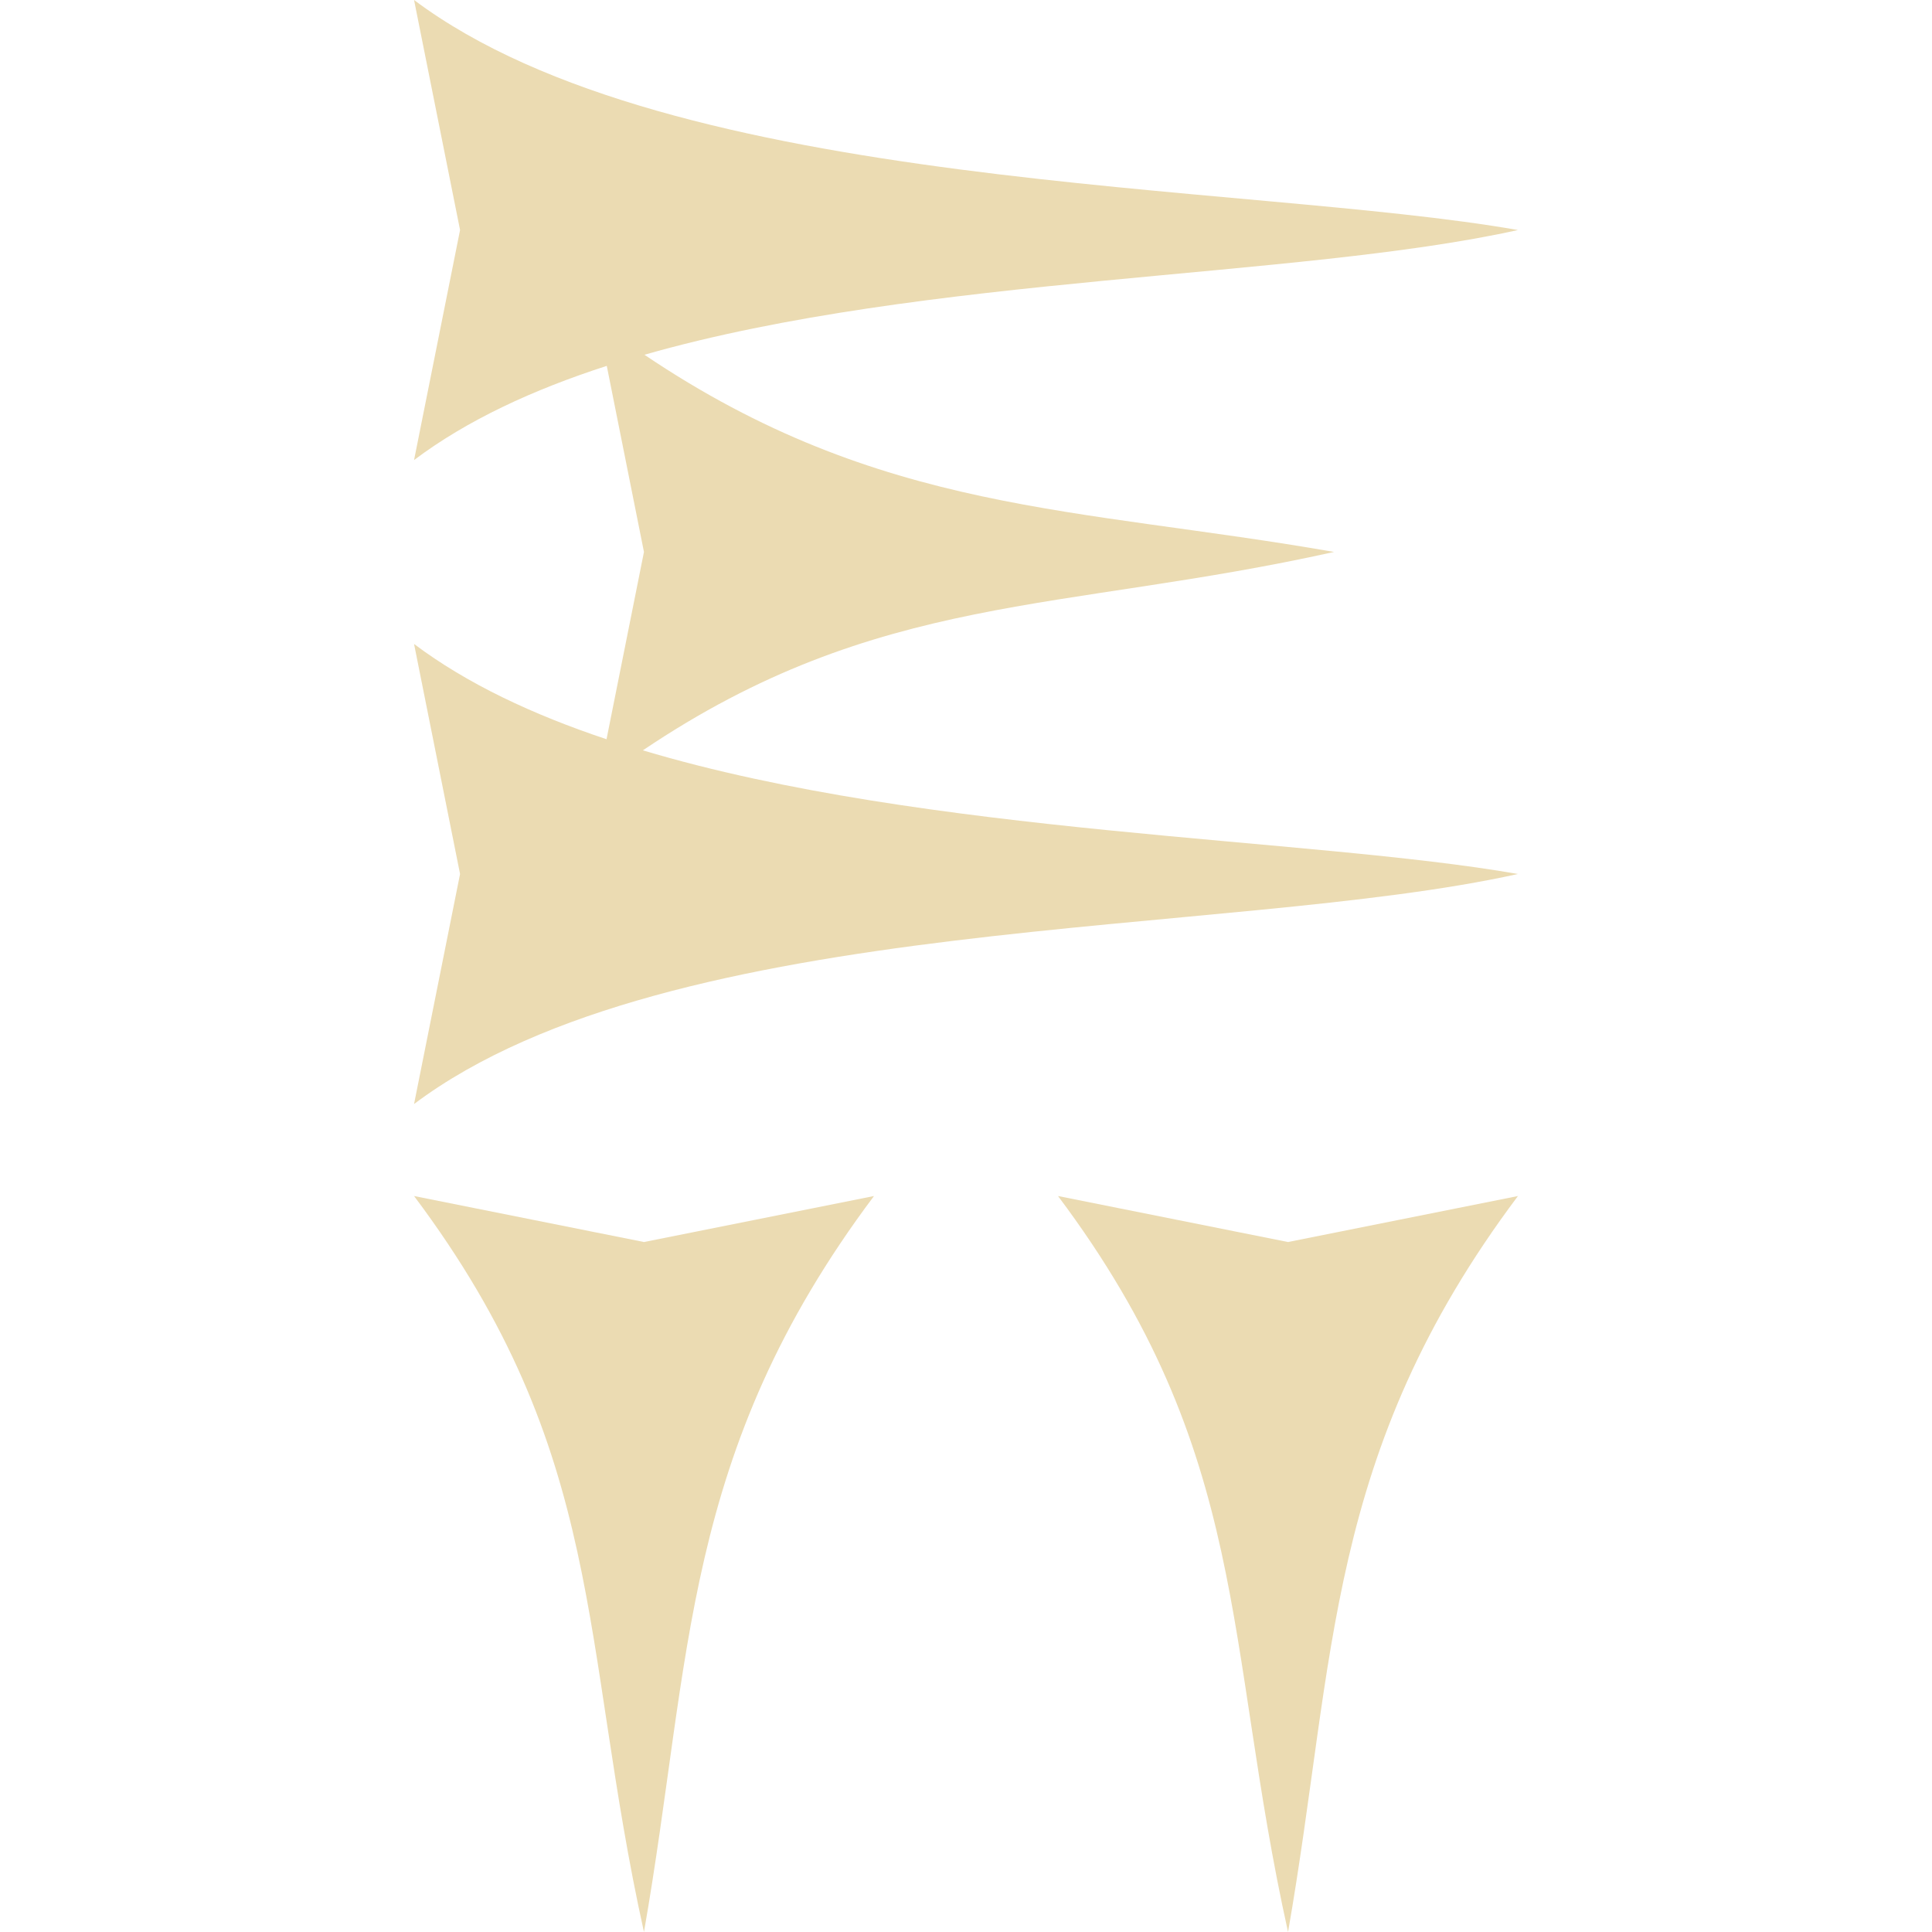
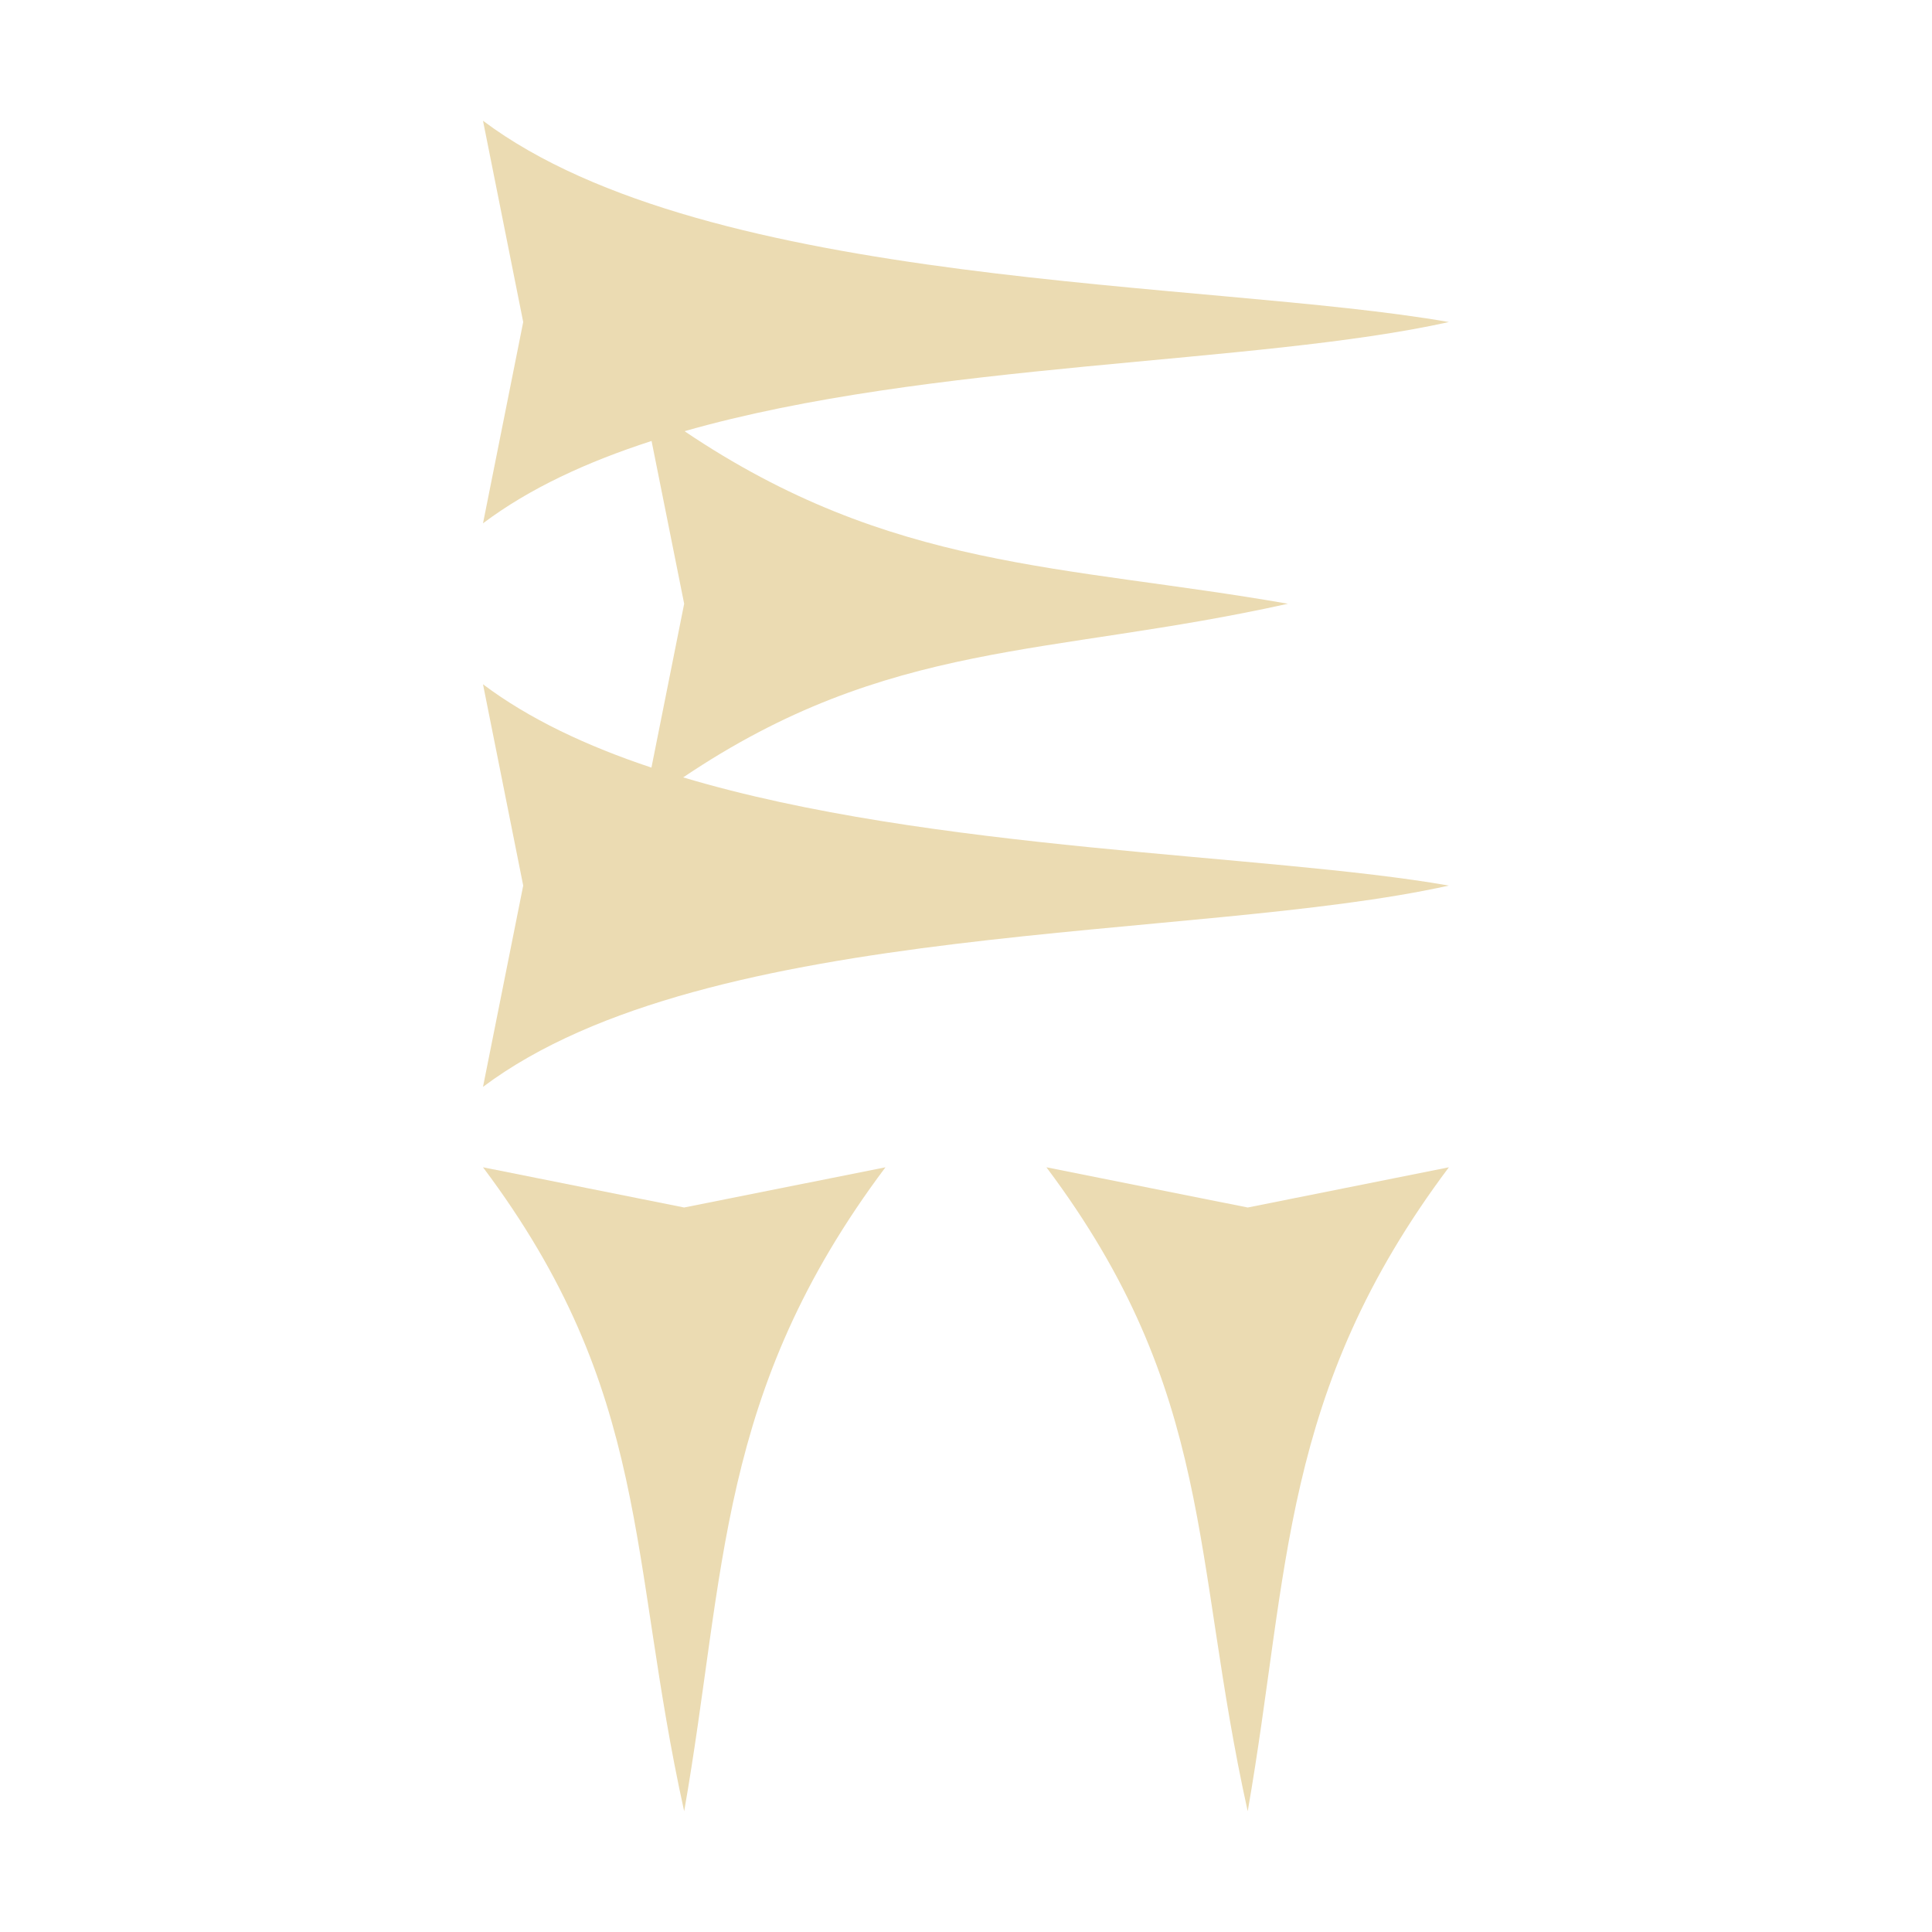
- <svg xmlns="http://www.w3.org/2000/svg" style="isolation:isolate" width="16" height="16" viewBox="0 0 16 16">
+ <svg xmlns="http://www.w3.org/2000/svg" width="16" height="16" version="1.1">
  <defs>
-     <style id="current-color-scheme" type="text/css">
-    .ColorScheme-Text { color:#ebdbb2; } .ColorScheme-Highlight { color:#458588; }
-   </style>
-     <linearGradient id="arrongin" x1="0%" x2="0%" y1="0%" y2="100%">
-       <stop offset="0%" style="stop-color:#d79921; stop-opacity:1" />
-       <stop offset="100%" style="stop-color:#b57614; stop-opacity:1" />
-     </linearGradient>
-     <linearGradient id="aurora" x1="0%" x2="0%" y1="0%" y2="100%">
-       <stop offset="0%" style="stop-color:#83a598; stop-opacity:1" />
-       <stop offset="100%" style="stop-color:#b16286; stop-opacity:1" />
-     </linearGradient>
-     <linearGradient id="fitdance" x1="0%" x2="0%" y1="0%" y2="100%">
-       <stop offset="0%" style="stop-color:#8ec07c; stop-opacity:1" />
-       <stop offset="100%" style="stop-color:#458588; stop-opacity:1" />
-     </linearGradient>
-     <linearGradient id="oomox" x1="0%" x2="0%" y1="0%" y2="100%">
-       <stop offset="0%" style="stop-color:#458588; stop-opacity:1" />
-       <stop offset="100%" style="stop-color:#928374; stop-opacity:1" />
-     </linearGradient>
-     <linearGradient id="rainblue" x1="0%" x2="0%" y1="0%" y2="100%">
-       <stop offset="0%" style="stop-color:#b8bb26; stop-opacity:1" />
-       <stop offset="100%" style="stop-color:#076678; stop-opacity:1" />
-     </linearGradient>
-     <linearGradient id="sunrise" x1="0%" x2="0%" y1="0%" y2="100%">
-       <stop offset="0%" style="stop-color: #fe8019; stop-opacity:1" />
-       <stop offset="100%" style="stop-color: #fabd2f; stop-opacity:1" />
-     </linearGradient>
-     <linearGradient id="telinkrin" x1="0%" x2="0%" y1="0%" y2="100%">
-       <stop offset="0%" style="stop-color: #83a598; stop-opacity:1" />
-       <stop offset="100%" style="stop-color: #83a598; stop-opacity:1" />
-     </linearGradient>
-     <linearGradient id="60spsycho" x1="0%" x2="0%" y1="0%" y2="100%">
-       <stop offset="0%" style="stop-color: #fb4934; stop-opacity:1" />
-       <stop offset="25%" style="stop-color: #fabd2f; stop-opacity:1" />
-       <stop offset="50%" style="stop-color: #fe8019; stop-opacity:1" />
-       <stop offset="100%" style="stop-color: #689d6a; stop-opacity:1" />
-     </linearGradient>
-     <linearGradient id="90ssummer" x1="0%" x2="0%" y1="0%" y2="100%">
-       <stop offset="0%" style="stop-color: #b16286; stop-opacity:1" />
-       <stop offset="20%" style="stop-color: #8ec07c; stop-opacity:1" />
-       <stop offset="50%" style="stop-color: #fabd2f; stop-opacity:1" />
-       <stop offset="100%" style="stop-color: #458588; stop-opacity:1" />
-     </linearGradient>
-     <linearGradient id="cyberneon" x1="0%" x2="0%" y1="0%" y2="100%">
-       <stop offset="0" style="stop-color:#83a598; stop-opacity:1" />
-       <stop offset="1" style="stop-color:#b16286; stop-opacity:1" />
-     </linearGradient>
+     <style type="text/css" id="current-color-scheme">.ColorScheme-Text { color:#ebdbb2; } .ColorScheme-Highlight { color:#458588; }</style>
  </defs>
-   <path style="fill:currentColor" class="ColorScheme-Text" fill-rule="evenodd" d="M 5.023 6.122 C 4.411 5.918 3.865 5.661 3.429 5.333 L 3.429 5.333 L 3.429 5.333 L 3.81 7.238 L 3.429 9.143 C 5.562 7.543 10.166 7.772 12.571 7.238 C 10.842 6.935 7.675 6.917 5.324 6.214 C 7.273 4.901 8.785 5.074 11.048 4.571 C 8.918 4.198 7.294 4.257 5.337 2.938 C 7.652 2.276 10.746 2.31 12.571 1.905 C 10.303 1.507 5.562 1.6 3.429 0 L 3.429 0 L 3.81 1.905 L 3.429 3.81 C 3.869 3.479 4.415 3.227 5.025 3.03 L 5.333 4.571 L 5.023 6.122 Z M 7.238 9.905 C 5.638 12.038 5.731 13.732 5.333 16 C 4.8 13.595 5.029 12.038 3.429 9.905 L 5.333 10.286 L 7.238 9.905 L 7.238 9.905 L 7.238 9.905 L 7.238 9.905 Z M 12.571 9.905 C 10.971 12.038 11.064 13.732 10.667 16 C 10.133 13.595 10.362 12.038 8.762 9.905 L 10.667 10.286 L 12.571 9.905 L 12.571 9.905 L 12.571 9.905 L 12.571 9.905 Z" />
+   <path class="ColorScheme-Text" fill="currentColor" d="m5.395 6.357c-0.535-0.178-1.013-0.403-1.395-0.69l0.333 1.667-0.333 1.667c1.866-1.4 5.895-1.2 7.999-1.667-1.513-0.265-4.284-0.281-6.341-0.896 1.705-1.149 3.028-0.998 5.008-1.438-1.864-0.326-3.285-0.275-4.997-1.429 2.026-0.579 4.733-0.549 6.33-0.904-1.984-0.348-6.133-0.267-7.999-1.667l0.333 1.667-0.333 1.667c0.385-0.29 0.863-0.51 1.396-0.682l0.27 1.348zm1.938 3.31c-1.4 1.866-1.319 3.349-1.667 5.333-0.466-2.104-0.266-3.467-1.666-5.333l1.666 0.333zm4.666 0c-1.4 1.866-1.319 3.349-1.666 5.333-0.467-2.104-0.267-3.467-1.667-5.333l1.667 0.333z" />
</svg>
